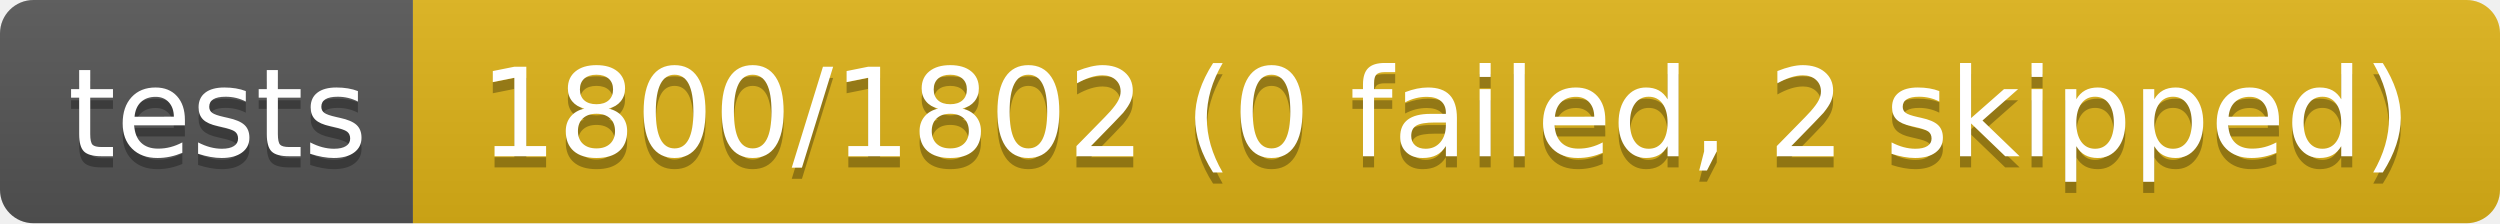
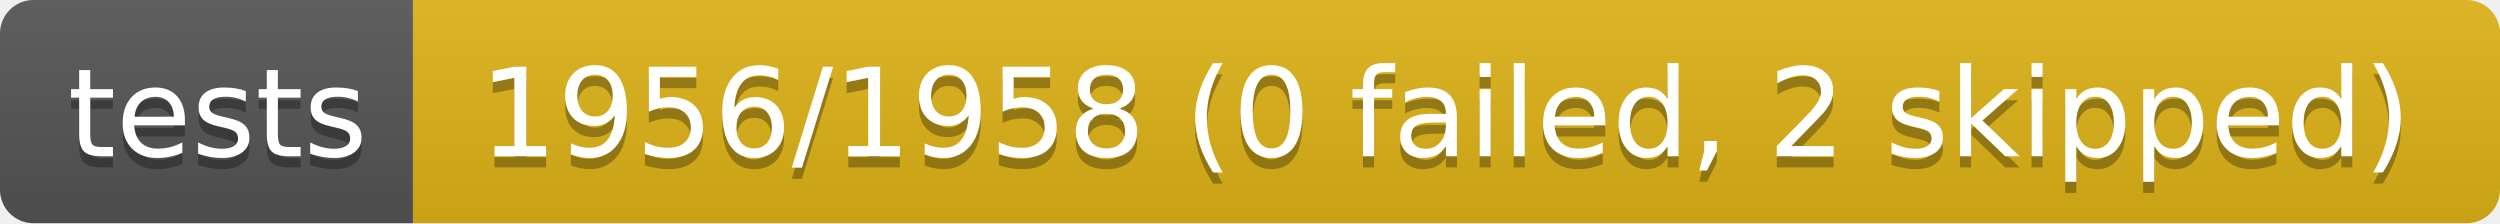
- <svg xmlns="http://www.w3.org/2000/svg" width="224" height="20" role="img" aria-label="tests: 1800/1802 (0 failed, 2 skipped)">
+ <svg xmlns="http://www.w3.org/2000/svg" width="224" height="20" role="img" aria-label="tests: 1956/1958 (0 failed, 2 skipped)">
  <linearGradient id="s" x2="0" y2="100%">
    <stop offset="0" stop-color="#bbb" stop-opacity=".1" />
    <stop offset="1" stop-opacity=".1" />
  </linearGradient>
  <clipPath id="r">
    <rect width="224" height="20" rx="3" fill="#fff" />
  </clipPath>
  <g clip-path="url(#r)">
    <rect width="37" height="20" fill="#555" />
    <rect x="37" width="187" height="20" fill="#dfb317" />
    <rect width="224" height="20" fill="url(#s)" />
  </g>
  <g fill="#fff" text-anchor="middle" font-family="Verdana,Geneva,DejaVu Sans,sans-serif" text-rendering="geometricPrecision" font-size="110">
    <text aria-hidden="true" x="195" y="150" fill="#010101" fill-opacity=".3" transform="scale(.1)" textLength="270">tests</text>
    <text x="195" y="140" transform="scale(.1)" fill="#fff" textLength="270">tests</text>
-     <text aria-hidden="true" x="1295" y="150" fill="#010101" fill-opacity=".3" transform="scale(.1)" textLength="1770">1800/1802 (0 failed, 2 skipped)</text>
-     <text x="1295" y="140" transform="scale(.1)" fill="#fff" textLength="1770">1800/1802 (0 failed, 2 skipped)</text>
+     <text aria-hidden="true" x="1295" y="150" fill="#010101" fill-opacity=".3" transform="scale(.1)" textLength="1770">1956/1958 (0 failed, 2 skipped)</text>
+     <text x="1295" y="140" transform="scale(.1)" fill="#fff" textLength="1770">1956/1958 (0 failed, 2 skipped)</text>
  </g>
</svg>
